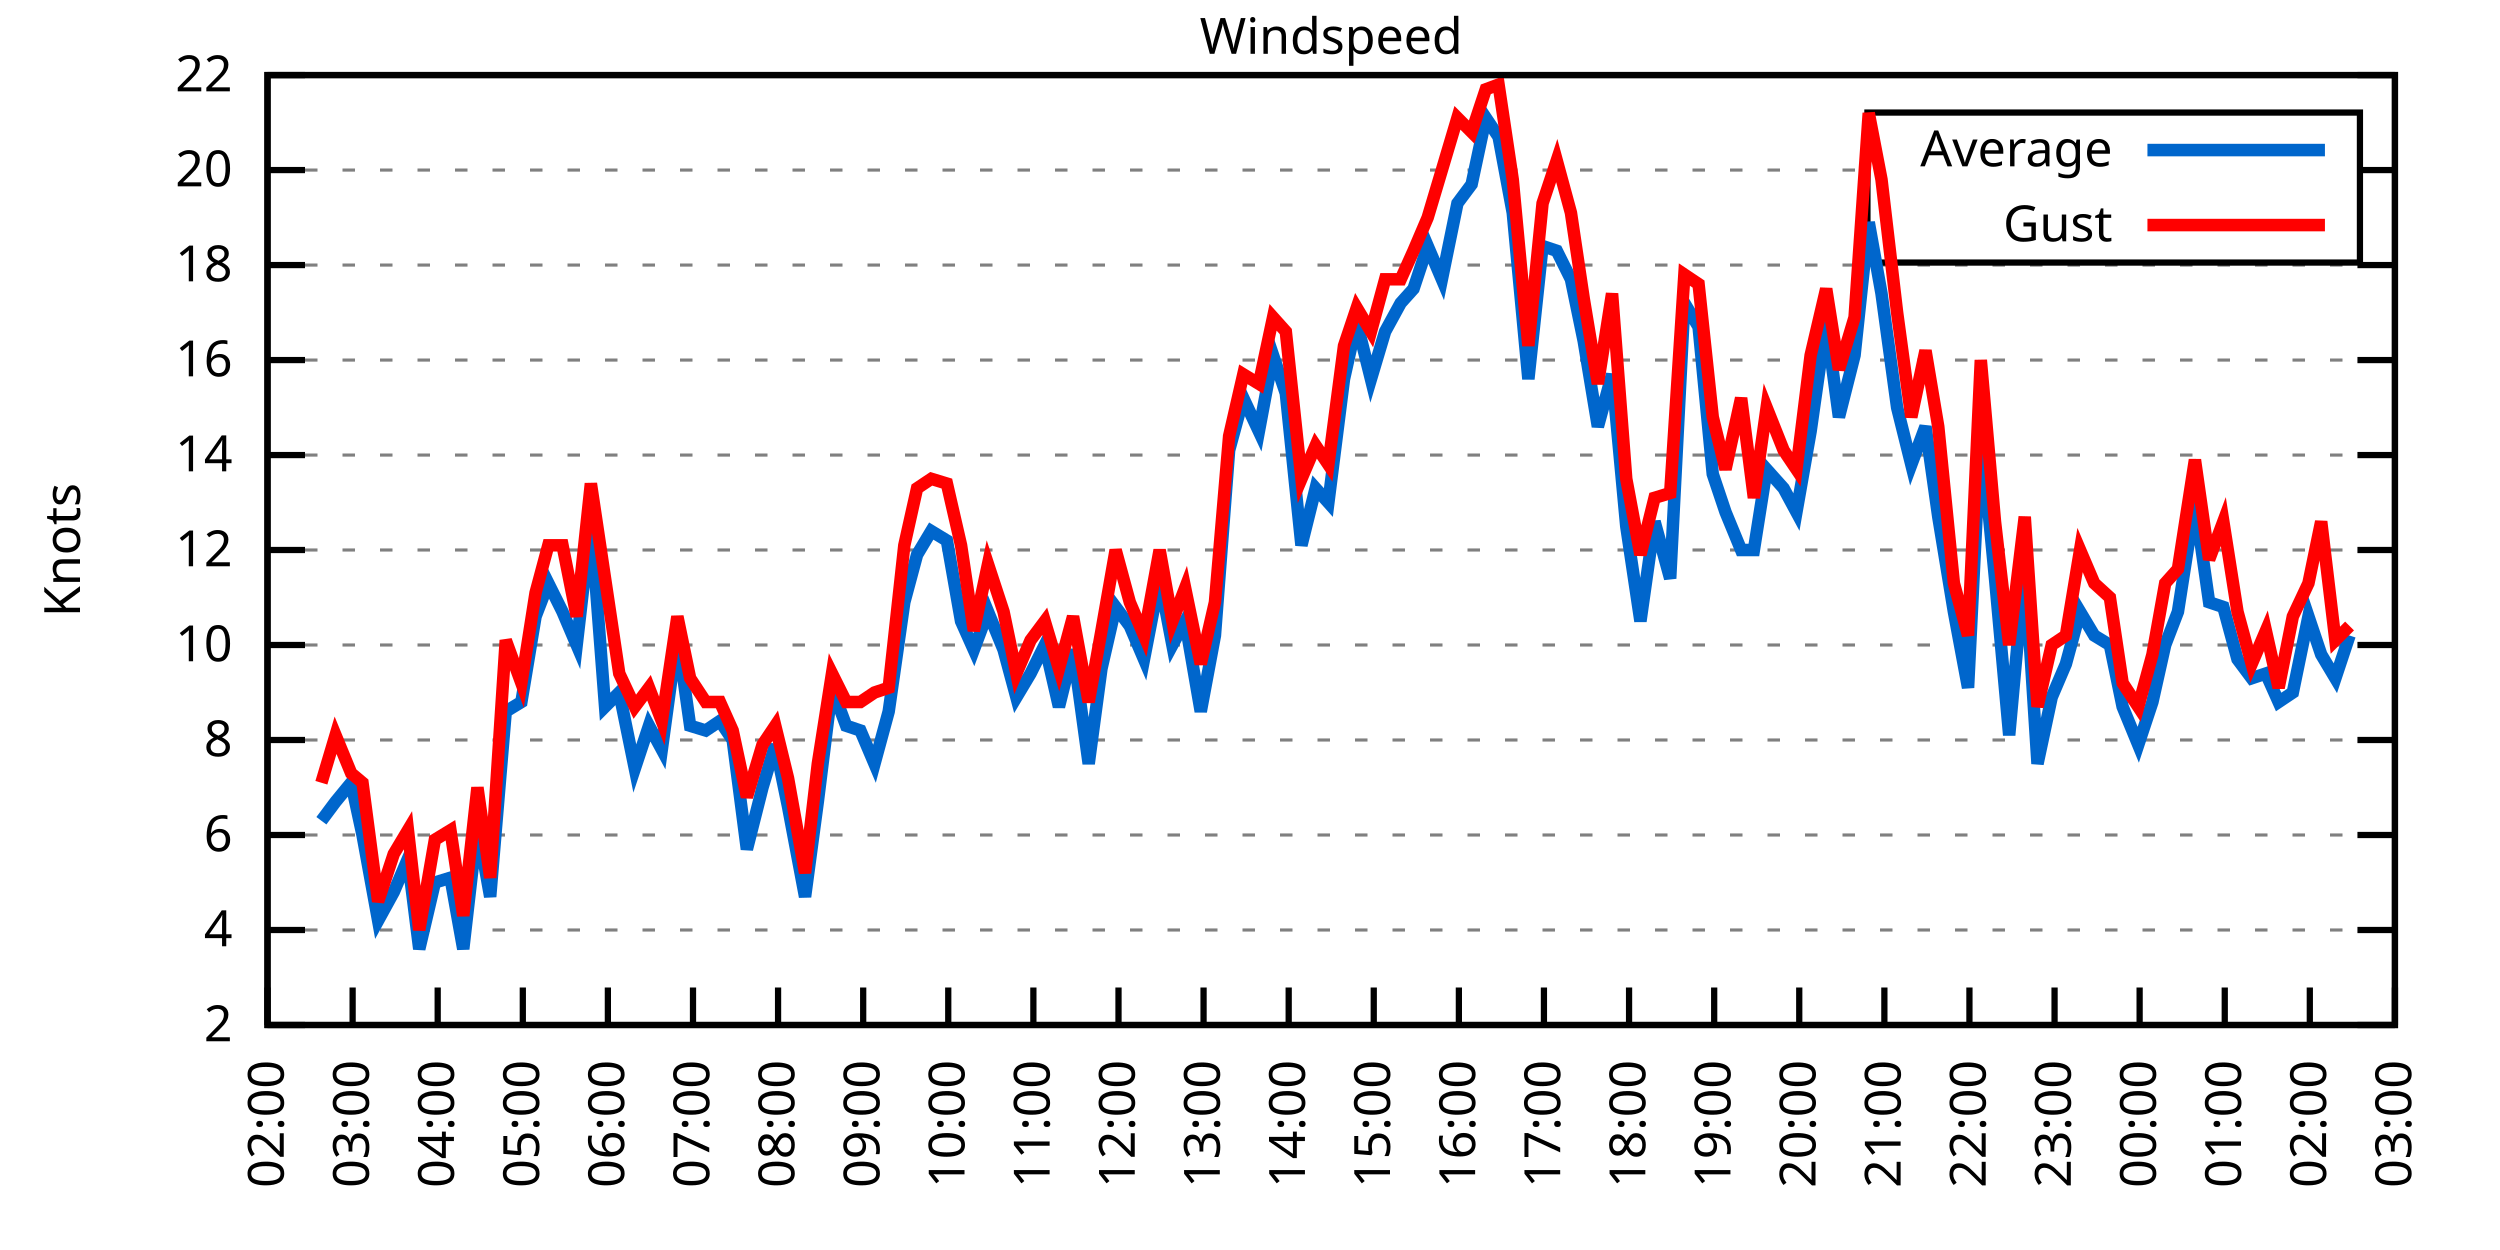
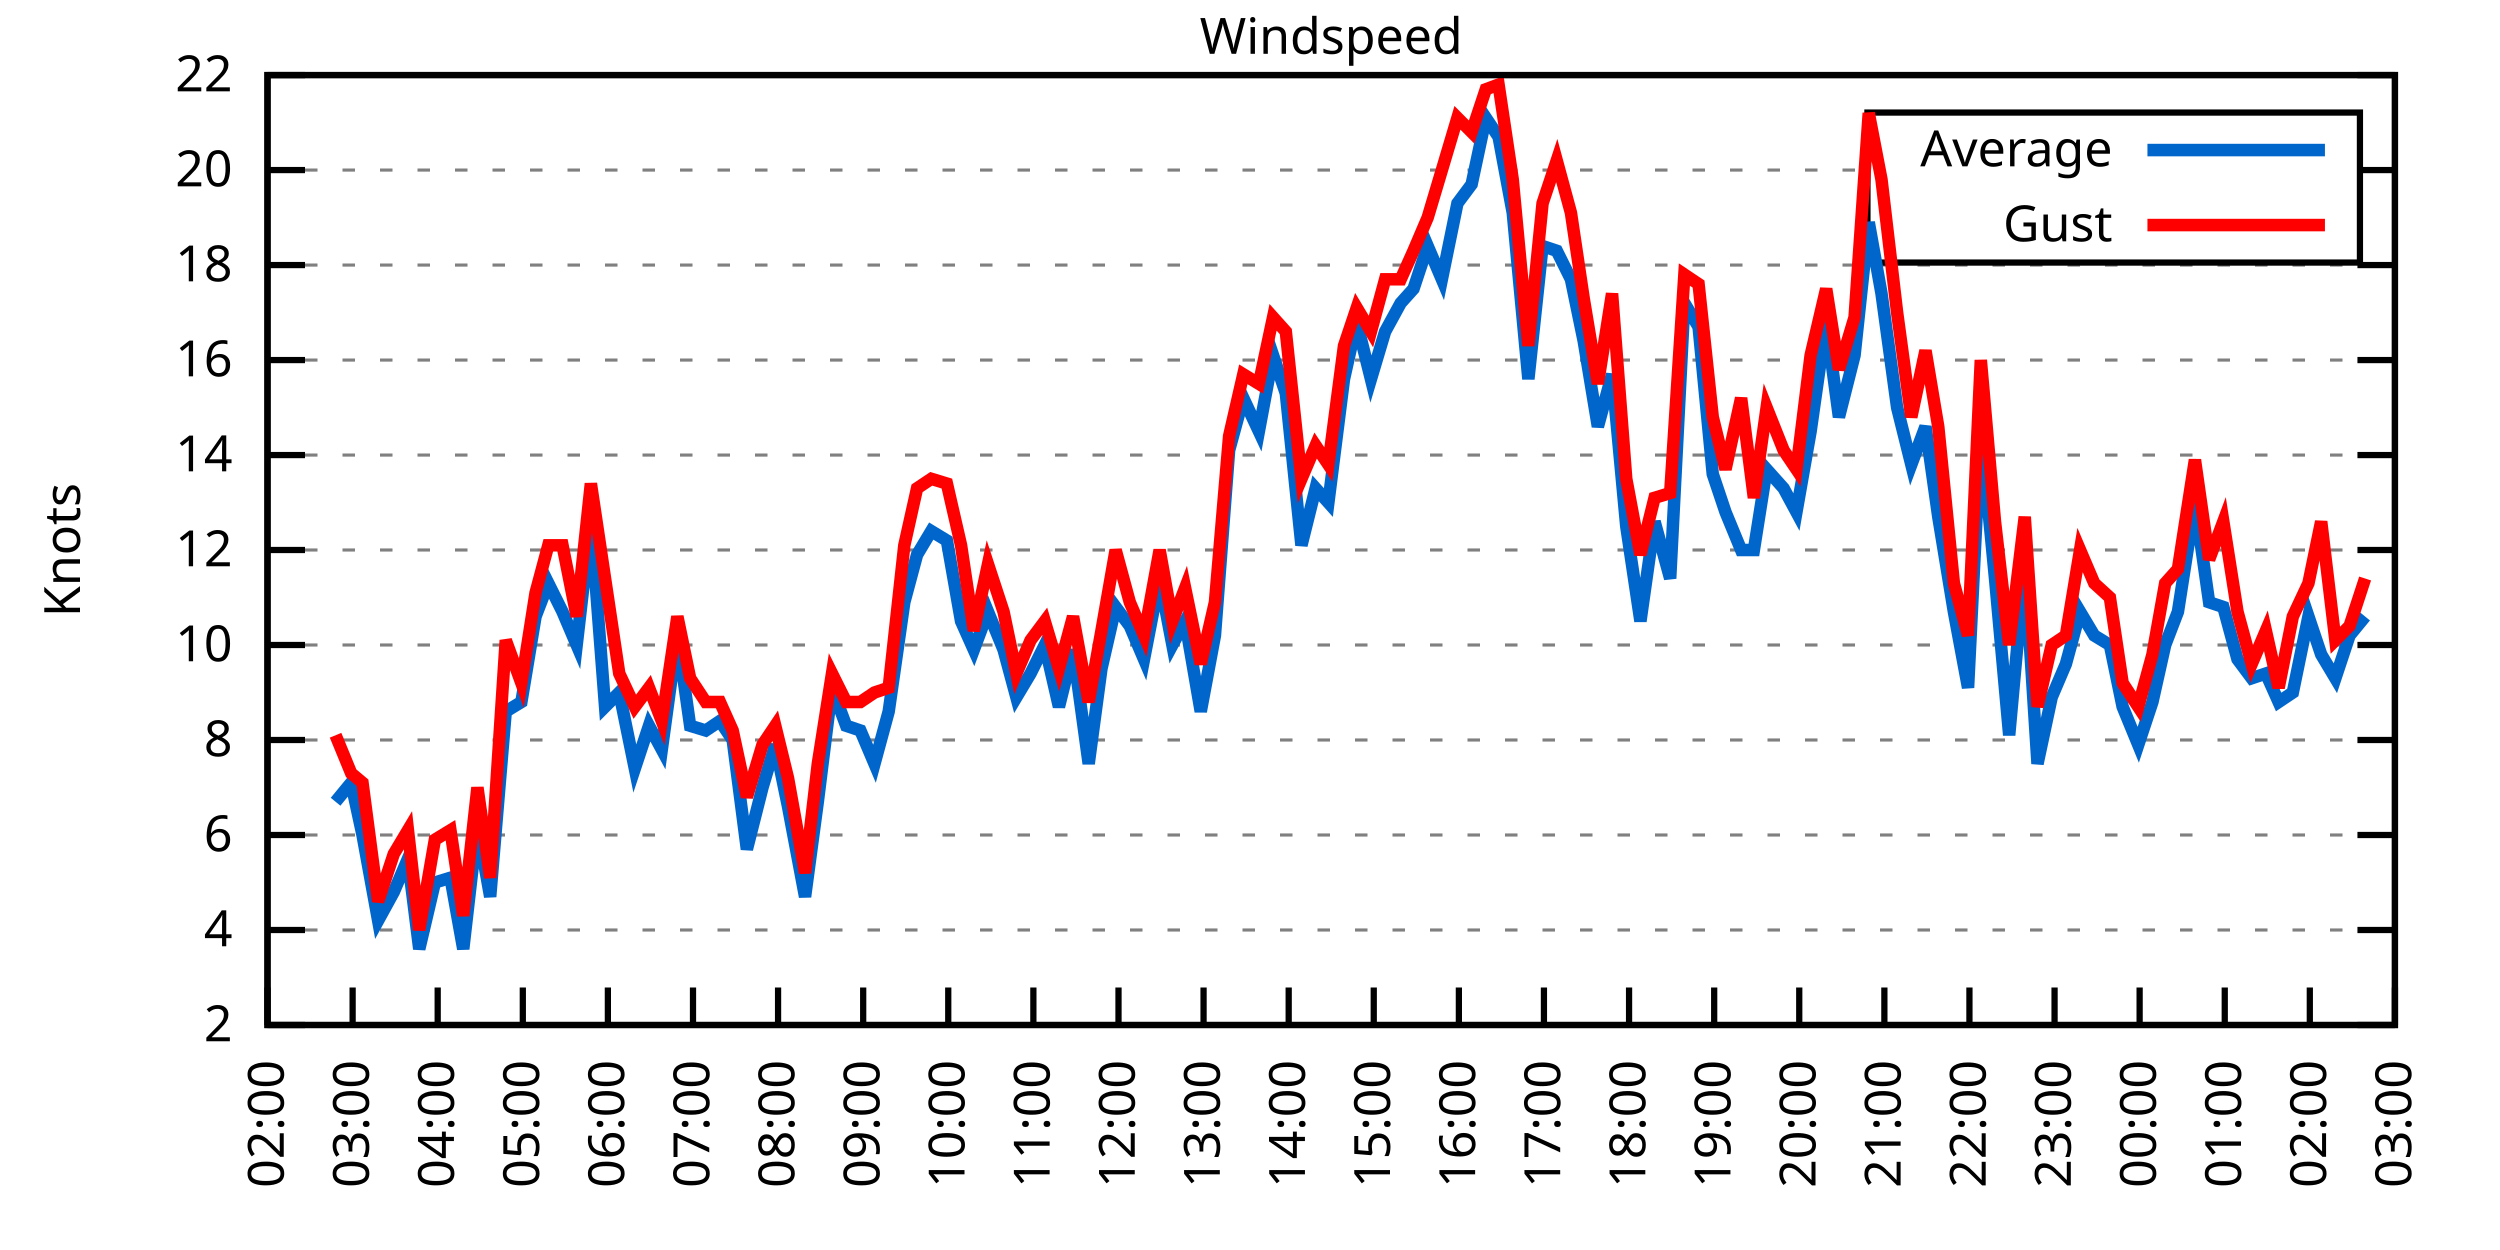
<svg xmlns="http://www.w3.org/2000/svg" xmlns:xlink="http://www.w3.org/1999/xlink" width="400" height="200" viewBox="0 0 400 200">
  <g id="gnuplot_canvas">
    <rect x="0" y="0" width="400" height="200" fill="none" />
    <defs>
      <circle id="gpDot" r="0.5" stroke-width="0.5" stroke="currentColor" />
      <path id="gpPt0" stroke-width="0.333" stroke="currentColor" d="M-1,0 h2 M0,-1 v2" />
      <path id="gpPt1" stroke-width="0.333" stroke="currentColor" d="M-1,-1 L1,1 M1,-1 L-1,1" />
      <path id="gpPt2" stroke-width="0.333" stroke="currentColor" d="M-1,0 L1,0 M0,-1 L0,1 M-1,-1 L1,1 M-1,1 L1,-1" />
      <rect id="gpPt3" stroke-width="0.333" stroke="currentColor" x="-1" y="-1" width="2" height="2" />
      <rect id="gpPt4" stroke-width="0.333" stroke="currentColor" fill="currentColor" x="-1" y="-1" width="2" height="2" />
      <circle id="gpPt5" stroke-width="0.333" stroke="currentColor" cx="0" cy="0" r="1" />
      <use xlink:href="#gpPt5" id="gpPt6" fill="currentColor" stroke="none" />
      <path id="gpPt7" stroke-width="0.333" stroke="currentColor" d="M0,-1.33 L-1.33,0.67 L1.33,0.67 z" />
      <use xlink:href="#gpPt7" id="gpPt8" fill="currentColor" stroke="none" />
      <use xlink:href="#gpPt7" id="gpPt9" stroke="currentColor" transform="rotate(180)" />
      <use xlink:href="#gpPt9" id="gpPt10" fill="currentColor" stroke="none" />
      <use xlink:href="#gpPt3" id="gpPt11" stroke="currentColor" transform="rotate(45)" />
      <use xlink:href="#gpPt11" id="gpPt12" fill="currentColor" stroke="none" />
      <path id="gpPt13" stroke-width="0.333" stroke="currentColor" d="M0,1.330 L1.265,0.411 L0.782,-1.067 L-0.782,-1.076 L-1.265,0.411 z" />
      <use xlink:href="#gpPt13" id="gpPt14" fill="currentColor" stroke="none" />
      <filter id="textbox" filterUnits="objectBoundingBox" x="0" y="0" height="1" width="1">
        <feFlood flood-color="white" flood-opacity="1" result="bgnd" />
        <feComposite in="SourceGraphic" in2="bgnd" operator="atop" />
      </filter>
      <filter id="greybox" filterUnits="objectBoundingBox" x="0" y="0" height="1" width="1">
        <feFlood flood-color="lightgrey" flood-opacity="1" result="grey" />
        <feComposite in="SourceGraphic" in2="grey" operator="atop" />
      </filter>
    </defs>
    <g fill="none" color="white" stroke="currentColor" stroke-width="1.00" stroke-linecap="butt" stroke-linejoin="miter">
</g>
    <g fill="none" color="black" stroke="currentColor" stroke-width="1.00" stroke-linecap="butt" stroke-linejoin="miter">
      <g stroke="none" shape-rendering="crispEdges">
        <polygon fill="rgb(255, 255, 255)" points="42.80,164.00 383.18,164.00 383.18,12.02 42.80,12.02 " />
      </g>
    </g>
    <g fill="none" color="black" stroke="currentColor" stroke-width="1.00" stroke-linecap="butt" stroke-linejoin="miter">
</g>
    <g fill="none" color="black" stroke="black" stroke-width="0.50" stroke-linecap="butt" stroke-linejoin="miter">
</g>
    <g fill="none" color="gray" stroke="currentColor" stroke-width="0.50" stroke-linecap="butt" stroke-linejoin="miter">
      <path stroke="gray" stroke-dasharray="2,4" class="gridline" d="M42.80,164.00 L383.19,164.00  " />
    </g>
    <g fill="none" color="gray" stroke="gray" stroke-width="1.00" stroke-linecap="butt" stroke-linejoin="miter">
</g>
    <g fill="none" color="black" stroke="currentColor" stroke-width="1.00" stroke-linecap="butt" stroke-linejoin="miter">
      <path stroke="black" d="M42.80,164.00 L48.80,164.00 M383.19,164.00 L377.19,164.00  " />
      <g transform="translate(37.20,166.60)" stroke="none" fill="black" font-family="Sans" font-size="8.00" text-anchor="end">
        <text>
          <tspan font-family="Sans"> 2</tspan>
        </text>
      </g>
    </g>
    <g fill="none" color="black" stroke="currentColor" stroke-width="1.00" stroke-linecap="butt" stroke-linejoin="miter">
</g>
    <g fill="none" color="black" stroke="black" stroke-width="0.50" stroke-linecap="butt" stroke-linejoin="miter">
</g>
    <g fill="none" color="gray" stroke="currentColor" stroke-width="0.50" stroke-linecap="butt" stroke-linejoin="miter">
      <path stroke="gray" stroke-dasharray="2,4" class="gridline" d="M42.80,148.80 L383.19,148.80  " />
    </g>
    <g fill="none" color="gray" stroke="gray" stroke-width="1.00" stroke-linecap="butt" stroke-linejoin="miter">
</g>
    <g fill="none" color="black" stroke="currentColor" stroke-width="1.00" stroke-linecap="butt" stroke-linejoin="miter">
      <path stroke="black" d="M42.80,148.80 L48.80,148.80 M383.19,148.80 L377.19,148.80  " />
      <g transform="translate(37.20,151.40)" stroke="none" fill="black" font-family="Sans" font-size="8.00" text-anchor="end">
        <text>
          <tspan font-family="Sans"> 4</tspan>
        </text>
      </g>
    </g>
    <g fill="none" color="black" stroke="currentColor" stroke-width="1.00" stroke-linecap="butt" stroke-linejoin="miter">
</g>
    <g fill="none" color="black" stroke="black" stroke-width="0.50" stroke-linecap="butt" stroke-linejoin="miter">
</g>
    <g fill="none" color="gray" stroke="currentColor" stroke-width="0.50" stroke-linecap="butt" stroke-linejoin="miter">
      <path stroke="gray" stroke-dasharray="2,4" class="gridline" d="M42.80,133.60 L383.19,133.60  " />
    </g>
    <g fill="none" color="gray" stroke="gray" stroke-width="1.00" stroke-linecap="butt" stroke-linejoin="miter">
</g>
    <g fill="none" color="black" stroke="currentColor" stroke-width="1.00" stroke-linecap="butt" stroke-linejoin="miter">
      <path stroke="black" d="M42.80,133.60 L48.80,133.60 M383.19,133.60 L377.19,133.60  " />
      <g transform="translate(37.20,136.20)" stroke="none" fill="black" font-family="Sans" font-size="8.00" text-anchor="end">
        <text>
          <tspan font-family="Sans"> 6</tspan>
        </text>
      </g>
    </g>
    <g fill="none" color="black" stroke="currentColor" stroke-width="1.00" stroke-linecap="butt" stroke-linejoin="miter">
</g>
    <g fill="none" color="black" stroke="black" stroke-width="0.50" stroke-linecap="butt" stroke-linejoin="miter">
</g>
    <g fill="none" color="gray" stroke="currentColor" stroke-width="0.50" stroke-linecap="butt" stroke-linejoin="miter">
      <path stroke="gray" stroke-dasharray="2,4" class="gridline" d="M42.80,118.40 L383.19,118.40  " />
    </g>
    <g fill="none" color="gray" stroke="gray" stroke-width="1.00" stroke-linecap="butt" stroke-linejoin="miter">
</g>
    <g fill="none" color="black" stroke="currentColor" stroke-width="1.00" stroke-linecap="butt" stroke-linejoin="miter">
      <path stroke="black" d="M42.80,118.40 L48.80,118.40 M383.19,118.40 L377.19,118.40  " />
      <g transform="translate(37.20,121.00)" stroke="none" fill="black" font-family="Sans" font-size="8.00" text-anchor="end">
        <text>
          <tspan font-family="Sans"> 8</tspan>
        </text>
      </g>
    </g>
    <g fill="none" color="black" stroke="currentColor" stroke-width="1.00" stroke-linecap="butt" stroke-linejoin="miter">
</g>
    <g fill="none" color="black" stroke="black" stroke-width="0.50" stroke-linecap="butt" stroke-linejoin="miter">
</g>
    <g fill="none" color="gray" stroke="currentColor" stroke-width="0.50" stroke-linecap="butt" stroke-linejoin="miter">
      <path stroke="gray" stroke-dasharray="2,4" class="gridline" d="M42.80,103.20 L383.19,103.20  " />
    </g>
    <g fill="none" color="gray" stroke="gray" stroke-width="1.00" stroke-linecap="butt" stroke-linejoin="miter">
</g>
    <g fill="none" color="black" stroke="currentColor" stroke-width="1.00" stroke-linecap="butt" stroke-linejoin="miter">
      <path stroke="black" d="M42.80,103.20 L48.80,103.20 M383.19,103.20 L377.19,103.20  " />
      <g transform="translate(37.20,105.80)" stroke="none" fill="black" font-family="Sans" font-size="8.00" text-anchor="end">
        <text>
          <tspan font-family="Sans"> 10</tspan>
        </text>
      </g>
    </g>
    <g fill="none" color="black" stroke="currentColor" stroke-width="1.00" stroke-linecap="butt" stroke-linejoin="miter">
</g>
    <g fill="none" color="black" stroke="black" stroke-width="0.50" stroke-linecap="butt" stroke-linejoin="miter">
</g>
    <g fill="none" color="gray" stroke="currentColor" stroke-width="0.50" stroke-linecap="butt" stroke-linejoin="miter">
      <path stroke="gray" stroke-dasharray="2,4" class="gridline" d="M42.80,88.00 L383.19,88.00  " />
    </g>
    <g fill="none" color="gray" stroke="gray" stroke-width="1.00" stroke-linecap="butt" stroke-linejoin="miter">
</g>
    <g fill="none" color="black" stroke="currentColor" stroke-width="1.00" stroke-linecap="butt" stroke-linejoin="miter">
      <path stroke="black" d="M42.80,88.00 L48.80,88.00 M383.19,88.00 L377.19,88.00  " />
      <g transform="translate(37.20,90.60)" stroke="none" fill="black" font-family="Sans" font-size="8.00" text-anchor="end">
        <text>
          <tspan font-family="Sans"> 12</tspan>
        </text>
      </g>
    </g>
    <g fill="none" color="black" stroke="currentColor" stroke-width="1.00" stroke-linecap="butt" stroke-linejoin="miter">
</g>
    <g fill="none" color="black" stroke="black" stroke-width="0.50" stroke-linecap="butt" stroke-linejoin="miter">
</g>
    <g fill="none" color="gray" stroke="currentColor" stroke-width="0.50" stroke-linecap="butt" stroke-linejoin="miter">
      <path stroke="gray" stroke-dasharray="2,4" class="gridline" d="M42.80,72.81 L383.19,72.81  " />
    </g>
    <g fill="none" color="gray" stroke="gray" stroke-width="1.00" stroke-linecap="butt" stroke-linejoin="miter">
</g>
    <g fill="none" color="black" stroke="currentColor" stroke-width="1.00" stroke-linecap="butt" stroke-linejoin="miter">
      <path stroke="black" d="M42.80,72.81 L48.80,72.81 M383.19,72.81 L377.19,72.81  " />
      <g transform="translate(37.20,75.41)" stroke="none" fill="black" font-family="Sans" font-size="8.00" text-anchor="end">
        <text>
          <tspan font-family="Sans"> 14</tspan>
        </text>
      </g>
    </g>
    <g fill="none" color="black" stroke="currentColor" stroke-width="1.00" stroke-linecap="butt" stroke-linejoin="miter">
</g>
    <g fill="none" color="black" stroke="black" stroke-width="0.50" stroke-linecap="butt" stroke-linejoin="miter">
</g>
    <g fill="none" color="gray" stroke="currentColor" stroke-width="0.50" stroke-linecap="butt" stroke-linejoin="miter">
      <path stroke="gray" stroke-dasharray="2,4" class="gridline" d="M42.80,57.61 L383.19,57.61  " />
    </g>
    <g fill="none" color="gray" stroke="gray" stroke-width="1.00" stroke-linecap="butt" stroke-linejoin="miter">
</g>
    <g fill="none" color="black" stroke="currentColor" stroke-width="1.00" stroke-linecap="butt" stroke-linejoin="miter">
      <path stroke="black" d="M42.80,57.61 L48.80,57.61 M383.19,57.61 L377.19,57.61  " />
      <g transform="translate(37.20,60.21)" stroke="none" fill="black" font-family="Sans" font-size="8.00" text-anchor="end">
        <text>
          <tspan font-family="Sans"> 16</tspan>
        </text>
      </g>
    </g>
    <g fill="none" color="black" stroke="currentColor" stroke-width="1.00" stroke-linecap="butt" stroke-linejoin="miter">
</g>
    <g fill="none" color="black" stroke="black" stroke-width="0.50" stroke-linecap="butt" stroke-linejoin="miter">
</g>
    <g fill="none" color="gray" stroke="currentColor" stroke-width="0.50" stroke-linecap="butt" stroke-linejoin="miter">
      <path stroke="gray" stroke-dasharray="2,4" class="gridline" d="M42.80,42.41 L383.19,42.41  " />
    </g>
    <g fill="none" color="gray" stroke="gray" stroke-width="1.00" stroke-linecap="butt" stroke-linejoin="miter">
</g>
    <g fill="none" color="black" stroke="currentColor" stroke-width="1.00" stroke-linecap="butt" stroke-linejoin="miter">
      <path stroke="black" d="M42.80,42.41 L48.80,42.41 M383.19,42.41 L377.19,42.41  " />
      <g transform="translate(37.20,45.01)" stroke="none" fill="black" font-family="Sans" font-size="8.00" text-anchor="end">
        <text>
          <tspan font-family="Sans"> 18</tspan>
        </text>
      </g>
    </g>
    <g fill="none" color="black" stroke="currentColor" stroke-width="1.00" stroke-linecap="butt" stroke-linejoin="miter">
</g>
    <g fill="none" color="black" stroke="black" stroke-width="0.50" stroke-linecap="butt" stroke-linejoin="miter">
</g>
    <g fill="none" color="gray" stroke="currentColor" stroke-width="0.50" stroke-linecap="butt" stroke-linejoin="miter">
      <path stroke="gray" stroke-dasharray="2,4" class="gridline" d="M42.80,27.21 L298.79,27.21 M377.59,27.21 L383.19,27.21  " />
    </g>
    <g fill="none" color="gray" stroke="gray" stroke-width="1.00" stroke-linecap="butt" stroke-linejoin="miter">
</g>
    <g fill="none" color="black" stroke="currentColor" stroke-width="1.00" stroke-linecap="butt" stroke-linejoin="miter">
      <path stroke="black" d="M42.80,27.21 L48.80,27.21 M383.19,27.21 L377.19,27.21  " />
      <g transform="translate(37.20,29.81)" stroke="none" fill="black" font-family="Sans" font-size="8.00" text-anchor="end">
        <text>
          <tspan font-family="Sans"> 20</tspan>
        </text>
      </g>
    </g>
    <g fill="none" color="black" stroke="currentColor" stroke-width="1.00" stroke-linecap="butt" stroke-linejoin="miter">
</g>
    <g fill="none" color="black" stroke="black" stroke-width="0.50" stroke-linecap="butt" stroke-linejoin="miter">
</g>
    <g fill="none" color="gray" stroke="currentColor" stroke-width="0.50" stroke-linecap="butt" stroke-linejoin="miter">
      <path stroke="gray" stroke-dasharray="2,4" class="gridline" d="M42.80,12.01 L383.19,12.01  " />
    </g>
    <g fill="none" color="gray" stroke="gray" stroke-width="1.00" stroke-linecap="butt" stroke-linejoin="miter">
</g>
    <g fill="none" color="black" stroke="currentColor" stroke-width="1.00" stroke-linecap="butt" stroke-linejoin="miter">
      <path stroke="black" d="M42.80,12.01 L48.80,12.01 M383.19,12.01 L377.19,12.01  " />
      <g transform="translate(37.20,14.61)" stroke="none" fill="black" font-family="Sans" font-size="8.00" text-anchor="end">
        <text>
          <tspan font-family="Sans"> 22</tspan>
        </text>
      </g>
    </g>
    <g fill="none" color="black" stroke="currentColor" stroke-width="1.00" stroke-linecap="butt" stroke-linejoin="miter">
      <path stroke="black" d="M42.80,164.00 L42.80,158.00  " />
      <g transform="translate(45.40,169.60) rotate(270.00)" stroke="none" fill="black" font-family="Sans" font-size="8.00" text-anchor="end">
        <text>
          <tspan font-family="Sans">02:00</tspan>
        </text>
      </g>
    </g>
    <g fill="none" color="black" stroke="currentColor" stroke-width="1.00" stroke-linecap="butt" stroke-linejoin="miter">
      <path stroke="black" d="M56.42,164.00 L56.42,158.00  " />
      <g transform="translate(59.02,169.60) rotate(270.00)" stroke="none" fill="black" font-family="Sans" font-size="8.00" text-anchor="end">
        <text>
          <tspan font-family="Sans">03:00</tspan>
        </text>
      </g>
    </g>
    <g fill="none" color="black" stroke="currentColor" stroke-width="1.00" stroke-linecap="butt" stroke-linejoin="miter">
      <path stroke="black" d="M70.03,164.00 L70.03,158.00  " />
      <g transform="translate(72.63,169.60) rotate(270.00)" stroke="none" fill="black" font-family="Sans" font-size="8.00" text-anchor="end">
        <text>
          <tspan font-family="Sans">04:00</tspan>
        </text>
      </g>
    </g>
    <g fill="none" color="black" stroke="currentColor" stroke-width="1.00" stroke-linecap="butt" stroke-linejoin="miter">
      <path stroke="black" d="M83.65,164.00 L83.65,158.00  " />
      <g transform="translate(86.25,169.60) rotate(270.00)" stroke="none" fill="black" font-family="Sans" font-size="8.00" text-anchor="end">
        <text>
          <tspan font-family="Sans">05:00</tspan>
        </text>
      </g>
    </g>
    <g fill="none" color="black" stroke="currentColor" stroke-width="1.00" stroke-linecap="butt" stroke-linejoin="miter">
      <path stroke="black" d="M97.26,164.00 L97.26,158.00  " />
      <g transform="translate(99.86,169.60) rotate(270.00)" stroke="none" fill="black" font-family="Sans" font-size="8.00" text-anchor="end">
        <text>
          <tspan font-family="Sans">06:00</tspan>
        </text>
      </g>
    </g>
    <g fill="none" color="black" stroke="currentColor" stroke-width="1.00" stroke-linecap="butt" stroke-linejoin="miter">
      <path stroke="black" d="M110.88,164.00 L110.88,158.00  " />
      <g transform="translate(113.48,169.60) rotate(270.00)" stroke="none" fill="black" font-family="Sans" font-size="8.00" text-anchor="end">
        <text>
          <tspan font-family="Sans">07:00</tspan>
        </text>
      </g>
    </g>
    <g fill="none" color="black" stroke="currentColor" stroke-width="1.00" stroke-linecap="butt" stroke-linejoin="miter">
      <path stroke="black" d="M124.49,164.00 L124.49,158.00  " />
      <g transform="translate(127.09,169.60) rotate(270.00)" stroke="none" fill="black" font-family="Sans" font-size="8.00" text-anchor="end">
        <text>
          <tspan font-family="Sans">08:00</tspan>
        </text>
      </g>
    </g>
    <g fill="none" color="black" stroke="currentColor" stroke-width="1.00" stroke-linecap="butt" stroke-linejoin="miter">
      <path stroke="black" d="M138.11,164.00 L138.11,158.00  " />
      <g transform="translate(140.71,169.60) rotate(270.00)" stroke="none" fill="black" font-family="Sans" font-size="8.00" text-anchor="end">
        <text>
          <tspan font-family="Sans">09:00</tspan>
        </text>
      </g>
    </g>
    <g fill="none" color="black" stroke="currentColor" stroke-width="1.00" stroke-linecap="butt" stroke-linejoin="miter">
      <path stroke="black" d="M151.72,164.00 L151.72,158.00  " />
      <g transform="translate(154.32,169.60) rotate(270.00)" stroke="none" fill="black" font-family="Sans" font-size="8.00" text-anchor="end">
        <text>
          <tspan font-family="Sans">10:00</tspan>
        </text>
      </g>
    </g>
    <g fill="none" color="black" stroke="currentColor" stroke-width="1.00" stroke-linecap="butt" stroke-linejoin="miter">
      <path stroke="black" d="M165.34,164.00 L165.34,158.00  " />
      <g transform="translate(167.94,169.60) rotate(270.00)" stroke="none" fill="black" font-family="Sans" font-size="8.00" text-anchor="end">
        <text>
          <tspan font-family="Sans">11:00</tspan>
        </text>
      </g>
    </g>
    <g fill="none" color="black" stroke="currentColor" stroke-width="1.00" stroke-linecap="butt" stroke-linejoin="miter">
      <path stroke="black" d="M178.96,164.00 L178.96,158.00  " />
      <g transform="translate(181.56,169.60) rotate(270.00)" stroke="none" fill="black" font-family="Sans" font-size="8.00" text-anchor="end">
        <text>
          <tspan font-family="Sans">12:00</tspan>
        </text>
      </g>
    </g>
    <g fill="none" color="black" stroke="currentColor" stroke-width="1.00" stroke-linecap="butt" stroke-linejoin="miter">
      <path stroke="black" d="M192.57,164.00 L192.57,158.00  " />
      <g transform="translate(195.17,169.60) rotate(270.00)" stroke="none" fill="black" font-family="Sans" font-size="8.00" text-anchor="end">
        <text>
          <tspan font-family="Sans">13:00</tspan>
        </text>
      </g>
    </g>
    <g fill="none" color="black" stroke="currentColor" stroke-width="1.00" stroke-linecap="butt" stroke-linejoin="miter">
      <path stroke="black" d="M206.19,164.00 L206.19,158.00  " />
      <g transform="translate(208.79,169.60) rotate(270.00)" stroke="none" fill="black" font-family="Sans" font-size="8.00" text-anchor="end">
        <text>
          <tspan font-family="Sans">14:00</tspan>
        </text>
      </g>
    </g>
    <g fill="none" color="black" stroke="currentColor" stroke-width="1.00" stroke-linecap="butt" stroke-linejoin="miter">
      <path stroke="black" d="M219.80,164.00 L219.80,158.00  " />
      <g transform="translate(222.40,169.60) rotate(270.00)" stroke="none" fill="black" font-family="Sans" font-size="8.00" text-anchor="end">
        <text>
          <tspan font-family="Sans">15:00</tspan>
        </text>
      </g>
    </g>
    <g fill="none" color="black" stroke="currentColor" stroke-width="1.00" stroke-linecap="butt" stroke-linejoin="miter">
      <path stroke="black" d="M233.42,164.00 L233.42,158.00  " />
      <g transform="translate(236.02,169.60) rotate(270.00)" stroke="none" fill="black" font-family="Sans" font-size="8.00" text-anchor="end">
        <text>
          <tspan font-family="Sans">16:00</tspan>
        </text>
      </g>
    </g>
    <g fill="none" color="black" stroke="currentColor" stroke-width="1.00" stroke-linecap="butt" stroke-linejoin="miter">
      <path stroke="black" d="M247.03,164.00 L247.03,158.00  " />
      <g transform="translate(249.63,169.60) rotate(270.00)" stroke="none" fill="black" font-family="Sans" font-size="8.00" text-anchor="end">
        <text>
          <tspan font-family="Sans">17:00</tspan>
        </text>
      </g>
    </g>
    <g fill="none" color="black" stroke="currentColor" stroke-width="1.00" stroke-linecap="butt" stroke-linejoin="miter">
      <path stroke="black" d="M260.65,164.00 L260.65,158.00  " />
      <g transform="translate(263.25,169.60) rotate(270.00)" stroke="none" fill="black" font-family="Sans" font-size="8.00" text-anchor="end">
        <text>
          <tspan font-family="Sans">18:00</tspan>
        </text>
      </g>
    </g>
    <g fill="none" color="black" stroke="currentColor" stroke-width="1.00" stroke-linecap="butt" stroke-linejoin="miter">
      <path stroke="black" d="M274.27,164.00 L274.27,158.00  " />
      <g transform="translate(276.87,169.60) rotate(270.00)" stroke="none" fill="black" font-family="Sans" font-size="8.00" text-anchor="end">
        <text>
          <tspan font-family="Sans">19:00</tspan>
        </text>
      </g>
    </g>
    <g fill="none" color="black" stroke="currentColor" stroke-width="1.00" stroke-linecap="butt" stroke-linejoin="miter">
      <path stroke="black" d="M287.88,164.00 L287.88,158.00  " />
      <g transform="translate(290.48,169.60) rotate(270.00)" stroke="none" fill="black" font-family="Sans" font-size="8.00" text-anchor="end">
        <text>
          <tspan font-family="Sans">20:00</tspan>
        </text>
      </g>
    </g>
    <g fill="none" color="black" stroke="currentColor" stroke-width="1.00" stroke-linecap="butt" stroke-linejoin="miter">
      <path stroke="black" d="M301.50,164.00 L301.50,158.00  " />
      <g transform="translate(304.10,169.60) rotate(270.00)" stroke="none" fill="black" font-family="Sans" font-size="8.00" text-anchor="end">
        <text>
          <tspan font-family="Sans">21:00</tspan>
        </text>
      </g>
    </g>
    <g fill="none" color="black" stroke="currentColor" stroke-width="1.00" stroke-linecap="butt" stroke-linejoin="miter">
      <path stroke="black" d="M315.11,164.00 L315.11,158.00  " />
      <g transform="translate(317.71,169.60) rotate(270.00)" stroke="none" fill="black" font-family="Sans" font-size="8.00" text-anchor="end">
        <text>
          <tspan font-family="Sans">22:00</tspan>
        </text>
      </g>
    </g>
    <g fill="none" color="black" stroke="currentColor" stroke-width="1.00" stroke-linecap="butt" stroke-linejoin="miter">
      <path stroke="black" d="M328.73,164.00 L328.73,158.00  " />
      <g transform="translate(331.33,169.60) rotate(270.00)" stroke="none" fill="black" font-family="Sans" font-size="8.00" text-anchor="end">
        <text>
          <tspan font-family="Sans">23:00</tspan>
        </text>
      </g>
    </g>
    <g fill="none" color="black" stroke="currentColor" stroke-width="1.00" stroke-linecap="butt" stroke-linejoin="miter">
      <path stroke="black" d="M342.34,164.00 L342.34,158.00  " />
      <g transform="translate(344.94,169.60) rotate(270.00)" stroke="none" fill="black" font-family="Sans" font-size="8.00" text-anchor="end">
        <text>
          <tspan font-family="Sans">00:00</tspan>
        </text>
      </g>
    </g>
    <g fill="none" color="black" stroke="currentColor" stroke-width="1.00" stroke-linecap="butt" stroke-linejoin="miter">
      <path stroke="black" d="M355.96,164.00 L355.96,158.00  " />
      <g transform="translate(358.56,169.60) rotate(270.00)" stroke="none" fill="black" font-family="Sans" font-size="8.00" text-anchor="end">
        <text>
          <tspan font-family="Sans">01:00</tspan>
        </text>
      </g>
    </g>
    <g fill="none" color="black" stroke="currentColor" stroke-width="1.00" stroke-linecap="butt" stroke-linejoin="miter">
      <path stroke="black" d="M369.57,164.00 L369.57,158.00  " />
      <g transform="translate(372.17,169.60) rotate(270.00)" stroke="none" fill="black" font-family="Sans" font-size="8.00" text-anchor="end">
        <text>
          <tspan font-family="Sans">02:00</tspan>
        </text>
      </g>
    </g>
    <g fill="none" color="black" stroke="currentColor" stroke-width="1.00" stroke-linecap="butt" stroke-linejoin="miter">
      <path stroke="black" d="M383.19,164.00 L383.19,158.00  " />
      <g transform="translate(385.79,169.60) rotate(270.00)" stroke="none" fill="black" font-family="Sans" font-size="8.00" text-anchor="end">
        <text>
          <tspan font-family="Sans">03:00</tspan>
        </text>
      </g>
    </g>
    <g fill="none" color="black" stroke="currentColor" stroke-width="1.00" stroke-linecap="butt" stroke-linejoin="miter">
</g>
    <g fill="none" color="black" stroke="currentColor" stroke-width="1.00" stroke-linecap="butt" stroke-linejoin="miter">
      <path stroke="black" d="M42.80,12.01 L42.80,164.00 L383.19,164.00 L383.19,12.01 L42.80,12.01 Z  " />
    </g>
    <g fill="none" color="black" stroke="currentColor" stroke-width="1.00" stroke-linecap="butt" stroke-linejoin="miter">
</g>
    <g fill="none" color="black" stroke="currentColor" stroke-width="1.00" stroke-linecap="butt" stroke-linejoin="miter">
      <path stroke="black" d="M298.79,42.01 L298.79,18.01 L377.59,18.01 L377.59,42.01 L298.79,42.01 Z  " />
    </g>
    <g id="Windspeed_plot_1">
      <g fill="none" color="white" stroke="black" stroke-width="2.00" stroke-linecap="butt" stroke-linejoin="miter">
</g>
      <g fill="none" color="black" stroke="currentColor" stroke-width="2.00" stroke-linecap="butt" stroke-linejoin="miter">
        <g transform="translate(337.99,26.61)" stroke="none" fill="black" font-family="Sans" font-size="8.00" text-anchor="end">
          <text>
            <tspan font-family="Sans">Average</tspan>
          </text>
        </g>
      </g>
      <g fill="none" color="black" stroke="currentColor" stroke-width="2.00" stroke-linecap="butt" stroke-linejoin="miter">
-         <path stroke="rgb(  0, 102, 204)" d="M343.59,24.01 L371.99,24.01 M51.42,131.32 L53.69,128.28 L56.19,125.24 L58.00,133.60 L60.50,147.28 L63.00,142.72   L65.27,137.40 L67.08,151.84 L69.58,141.20 L72.07,140.44 L74.12,151.84 L76.39,132.08 L78.43,143.48 L80.92,113.84   L83.42,112.32 L85.69,98.64 L87.73,93.32 L90.00,97.88 L92.27,103.20 L94.54,83.45 L96.81,113.08 L99.08,110.80   L101.57,122.96 L103.84,116.12 L105.89,119.92 L108.38,101.68 L110.42,116.12 L112.92,116.88 L115.19,115.36 L117.23,118.40   L119.50,135.88 L122.00,126.00 L124.04,119.16 L126.08,129.04 L128.81,143.48 L130.85,128.28 L133.12,110.04 L135.39,116.12   L137.66,116.88 L139.92,122.20 L142.19,113.84 L144.69,96.36 L146.73,88.76 L149.00,84.97 L151.50,86.49 L153.77,99.40   L155.81,103.96 L158.08,97.88 L160.57,103.96 L162.62,111.56 L164.89,107.76 L167.16,103.20 L169.43,113.08 L171.69,103.96   L174.19,122.20 L176.23,107.00 L178.50,97.12 L180.77,100.16 L183.04,105.48 L185.54,92.56 L187.58,103.20 L189.62,99.40   L192.12,113.84 L194.39,101.68 L196.66,72.05 L198.93,63.69 L201.42,69.01 L203.69,56.85 L205.73,62.93 L208.23,87.25   L210.50,78.13 L212.54,80.41 L215.04,60.65 L217.08,51.53 L219.35,60.65 L221.62,53.05 L224.11,48.49 L226.16,46.21   L228.43,39.37 L230.70,44.69 L233.19,32.53 L235.46,29.49 L237.73,18.85 L239.77,21.89 L242.04,34.05 L244.54,60.65   L246.81,39.37 L249.08,40.13 L251.35,44.69 L253.39,54.57 L255.66,68.25 L257.93,59.89 L260.20,84.21 L262.47,99.40   L264.73,83.45 L267.23,92.56 L269.50,48.49 L271.77,52.29 L274.04,75.85 L276.08,81.93 L278.58,88.00 L280.62,88.00   L282.66,75.09 L285.38,78.13 L287.43,81.93 L289.70,69.01 L292.19,51.53 L294.23,66.73 L296.73,56.85 L299.00,35.57   L301.04,46.97 L303.54,65.21 L305.81,74.33 L308.08,68.25 L310.12,82.69 L312.62,97.88 L314.89,110.04 L316.93,69.01   L319.20,92.56 L321.47,117.64 L323.96,90.28 L326.00,122.20 L328.27,111.56 L330.54,106.24 L332.81,97.88 L335.08,101.68   L337.58,103.20 L339.62,113.08 L342.12,119.16 L344.39,112.32 L346.43,103.20 L348.47,97.88 L351.19,80.41 L353.46,96.36   L355.73,97.12 L358.00,105.48 L360.27,108.52 L362.54,107.76 L364.58,112.32 L366.85,110.80 L369.35,98.64 L371.39,104.72   L373.66,108.52 L375.93,101.68  " />
+         <path stroke="rgb(  0, 102, 204)" d="M343.59,24.01 L371.99,24.01 M53.69,128.28 L56.19,125.24 L58.00,133.60 L60.50,147.28 L63.00,142.72 L65.27,137.40   L67.08,151.84 L69.58,141.20 L72.07,140.44 L74.12,151.84 L76.39,132.08 L78.43,143.48 L80.92,113.84 L83.42,112.32   L85.69,98.64 L87.73,93.32 L90.00,97.88 L92.27,103.20 L94.54,83.45 L96.81,113.08 L99.08,110.80 L101.57,122.96   L103.84,116.12 L105.89,119.92 L108.38,101.68 L110.42,116.12 L112.92,116.88 L115.19,115.36 L117.23,118.40 L119.50,135.88   L122.00,126.00 L124.04,119.16 L126.08,129.04 L128.81,143.48 L130.85,128.28 L133.12,110.04 L135.39,116.12 L137.66,116.88   L139.92,122.20 L142.19,113.84 L144.69,96.36 L146.73,88.76 L149.00,84.97 L151.50,86.49 L153.77,99.40 L155.81,103.96   L158.08,97.88 L160.57,103.96 L162.62,111.56 L164.89,107.76 L167.16,103.20 L169.43,113.08 L171.69,103.96 L174.19,122.20   L176.23,107.00 L178.50,97.12 L180.77,100.16 L183.04,105.48 L185.54,92.56 L187.58,103.20 L189.62,99.40 L192.12,113.84   L194.39,101.68 L196.66,72.05 L198.93,63.69 L201.42,69.01 L203.69,56.85 L205.73,62.93 L208.23,87.25 L210.50,78.13   L212.54,80.41 L215.04,60.65 L217.08,51.53 L219.35,60.65 L221.62,53.05 L224.11,48.49 L226.16,46.21 L228.43,39.37   L230.70,44.69 L233.19,32.53 L235.46,29.49 L237.73,18.85 L239.77,21.89 L242.04,34.05 L244.54,60.65 L246.81,39.37   L249.08,40.13 L251.35,44.69 L253.39,54.57 L255.66,68.25 L257.93,59.89 L260.20,84.21 L262.47,99.40 L264.73,83.45   L267.23,92.56 L269.50,48.49 L271.77,52.29 L274.04,75.85 L276.08,81.93 L278.58,88.00 L280.62,88.00 L282.66,75.09   L285.38,78.13 L287.43,81.93 L289.70,69.01 L292.19,51.53 L294.23,66.73 L296.73,56.85 L299.00,35.57 L301.04,46.97   L303.54,65.21 L305.81,74.33 L308.08,68.25 L310.12,82.69 L312.62,97.88 L314.89,110.04 L316.93,69.01 L319.20,92.56   L321.47,117.64 L323.96,90.28 L326.00,122.20 L328.27,111.56 L330.54,106.24 L332.81,97.88 L335.08,101.68 L337.58,103.20   L339.62,113.08 L342.12,119.16 L344.39,112.32 L346.43,103.20 L348.47,97.88 L351.19,80.41 L353.46,96.36 L355.73,97.12   L358.00,105.48 L360.27,108.52 L362.54,107.76 L364.58,112.32 L366.85,110.80 L369.35,98.64 L371.39,104.72 L373.66,108.52   L375.93,101.68 L378.42,98.64  " />
      </g>
    </g>
    <g id="Windspeed_plot_2">
      <g fill="none" color="black" stroke="currentColor" stroke-width="2.00" stroke-linecap="butt" stroke-linejoin="miter">
        <g transform="translate(337.99,38.61)" stroke="none" fill="black" font-family="Sans" font-size="8.00" text-anchor="end">
          <text>
            <tspan font-family="Sans">Gust</tspan>
          </text>
        </g>
      </g>
      <g fill="none" color="black" stroke="currentColor" stroke-width="2.00" stroke-linecap="butt" stroke-linejoin="miter">
-         <path stroke="rgb(255,   0,   0)" d="M343.59,36.01 L371.99,36.01 M51.42,125.24 L53.69,117.64 L56.19,123.72 L58.00,125.24 L60.50,144.24 L63.00,136.64   L65.27,132.84 L67.08,148.80 L69.58,134.36 L72.07,132.84 L74.12,146.52 L76.39,126.00 L78.43,140.44 L80.92,102.44   L83.42,109.28 L85.69,94.84 L87.73,87.25 L90.00,87.25 L92.27,98.64 L94.54,77.37 L96.81,92.56 L99.08,107.76   L101.57,113.08 L103.84,110.04 L105.89,115.36 L108.38,98.64 L110.42,108.52 L112.92,112.32 L115.19,112.32 L117.23,116.88   L119.50,127.52 L122.00,119.16 L124.04,116.12 L126.08,124.48 L128.81,139.68 L130.85,122.20 L133.12,107.76 L135.39,112.32   L137.66,112.32 L139.92,110.80 L142.19,110.04 L144.69,87.25 L146.73,78.13 L149.00,76.61 L151.50,77.37 L153.77,87.25   L155.81,100.92 L158.08,90.28 L160.57,97.88 L162.62,107.76 L164.89,102.44 L167.16,99.40 L169.43,107.00 L171.69,98.64   L174.19,112.32 L176.23,100.92 L178.50,88.00 L180.77,96.36 L183.04,101.68 L185.54,88.00 L187.58,99.40 L189.62,94.08   L192.12,106.24 L194.39,96.36 L196.66,69.77 L198.93,59.89 L201.42,61.41 L203.69,50.77 L205.73,53.05 L208.23,76.61   L210.50,71.29 L212.54,74.33 L215.04,55.33 L217.08,49.25 L219.35,53.05 L221.62,44.69 L224.11,44.69 L226.16,40.13   L228.43,34.81 L230.70,27.21 L233.19,18.85 L235.46,21.13 L237.73,14.29 L239.77,13.53 L242.04,28.73 L244.54,55.33   L246.81,32.53 L249.08,25.69 L251.35,34.05 L253.39,47.73 L255.66,61.41 L257.93,46.97 L260.20,76.61 L262.47,88.76   L264.73,79.65 L267.23,78.89 L269.50,43.93 L271.77,45.45 L274.04,66.73 L276.08,75.09 L278.58,63.69 L280.62,79.65   L282.66,65.21 L285.38,72.05 L287.43,75.09 L289.70,56.85 L292.19,46.21 L294.23,59.13 L296.73,50.77 L299.00,18.09   L301.04,28.73 L303.54,50.01 L305.81,66.73 L308.08,56.09 L310.12,68.25 L312.62,93.32 L314.89,101.68 L316.93,57.61   L319.20,83.45 L321.47,103.20 L323.96,82.69 L326.00,113.08 L328.27,103.20 L330.54,101.68 L332.81,88.00 L335.08,93.32   L337.58,95.60 L339.62,109.28 L342.12,113.08 L344.39,104.72 L346.43,93.32 L348.47,91.04 L351.19,73.57 L353.46,89.52   L355.73,83.45 L358.00,97.88 L360.27,106.24 L362.54,100.92 L364.58,110.04 L366.85,98.64 L369.35,93.32 L371.39,83.45   L373.66,102.44 L375.93,100.16  " />
+         <path stroke="rgb(255,   0,   0)" d="M343.59,36.01 L371.99,36.01 M53.69,117.64 L56.19,123.72 L58.00,125.24 L60.50,144.24 L63.00,136.64 L65.27,132.84   L67.08,148.80 L69.58,134.36 L72.07,132.84 L74.12,146.52 L76.39,126.00 L78.43,140.44 L80.92,102.44 L83.42,109.28   L85.69,94.84 L87.73,87.25 L90.00,87.25 L92.27,98.64 L94.54,77.37 L96.81,92.56 L99.08,107.76 L101.57,113.08   L103.84,110.04 L105.89,115.36 L108.38,98.64 L110.42,108.52 L112.92,112.32 L115.19,112.32 L117.23,116.88 L119.50,127.52   L122.00,119.16 L124.04,116.12 L126.08,124.48 L128.81,139.68 L130.85,122.20 L133.12,107.76 L135.39,112.32 L137.66,112.32   L139.92,110.80 L142.19,110.04 L144.69,87.25 L146.73,78.13 L149.00,76.61 L151.50,77.37 L153.77,87.25 L155.81,100.92   L158.08,90.28 L160.57,97.88 L162.62,107.76 L164.89,102.44 L167.16,99.40 L169.43,107.00 L171.69,98.64 L174.19,112.32   L176.23,100.92 L178.50,88.00 L180.77,96.36 L183.04,101.68 L185.54,88.00 L187.58,99.40 L189.62,94.08 L192.12,106.24   L194.39,96.36 L196.66,69.77 L198.93,59.89 L201.42,61.41 L203.69,50.77 L205.73,53.05 L208.23,76.61 L210.50,71.29   L212.54,74.33 L215.04,55.33 L217.08,49.25 L219.35,53.05 L221.62,44.69 L224.11,44.69 L226.16,40.13 L228.43,34.81   L230.70,27.21 L233.19,18.85 L235.46,21.13 L237.73,14.29 L239.77,13.53 L242.04,28.73 L244.54,55.33 L246.81,32.53   L249.08,25.69 L251.35,34.05 L253.39,47.73 L255.66,61.41 L257.93,46.97 L260.20,76.61 L262.47,88.76 L264.73,79.65   L267.23,78.89 L269.50,43.93 L271.77,45.45 L274.04,66.73 L276.08,75.09 L278.58,63.69 L280.62,79.65 L282.66,65.21   L285.38,72.05 L287.43,75.09 L289.70,56.85 L292.19,46.21 L294.23,59.13 L296.73,50.77 L299.00,18.09 L301.04,28.73   L303.54,50.01 L305.81,66.73 L308.08,56.09 L310.12,68.25 L312.62,93.32 L314.89,101.68 L316.93,57.61 L319.20,83.45   L321.47,103.20 L323.96,82.69 L326.00,113.08 L328.27,103.20 L330.54,101.68 L332.81,88.00 L335.08,93.32 L337.58,95.60   L339.62,109.28 L342.12,113.08 L344.39,104.72 L346.43,93.32 L348.47,91.04 L351.19,73.57 L353.46,89.52 L355.73,83.45   L358.00,97.88 L360.27,106.24 L362.54,100.92 L364.58,110.04 L366.85,98.64 L369.35,93.32 L371.39,83.45 L373.66,102.44   L375.93,100.16 L378.42,92.56  " />
      </g>
    </g>
    <g fill="none" color="black" stroke="currentColor" stroke-width="2.00" stroke-linecap="butt" stroke-linejoin="miter">
</g>
    <g fill="none" color="black" stroke="black" stroke-width="1.00" stroke-linecap="butt" stroke-linejoin="miter">
</g>
    <g fill="none" color="black" stroke="currentColor" stroke-width="1.00" stroke-linecap="butt" stroke-linejoin="miter">
      <path stroke="black" d="M42.80,12.01 L42.80,164.00 L383.19,164.00 L383.19,12.01 L42.80,12.01 Z  " />
      <g transform="translate(12.80,88.01) rotate(270.00)" stroke="none" fill="black" font-family="Sans" font-size="8.00" text-anchor="middle">
        <text>
          <tspan font-family="Sans">Knots</tspan>
        </text>
      </g>
    </g>
    <g fill="none" color="black" stroke="currentColor" stroke-width="1.00" stroke-linecap="butt" stroke-linejoin="miter">
</g>
    <g fill="none" color="black" stroke="currentColor" stroke-width="1.00" stroke-linecap="butt" stroke-linejoin="miter">
      <g transform="translate(212.99,8.61)" stroke="none" fill="black" font-family="Sans" font-size="8.00" text-anchor="middle">
        <text>
          <tspan font-family="Sans">Windspeed</tspan>
        </text>
      </g>
    </g>
    <g fill="none" color="black" stroke="currentColor" stroke-width="1.00" stroke-linecap="butt" stroke-linejoin="miter">
</g>
  </g>
</svg>
